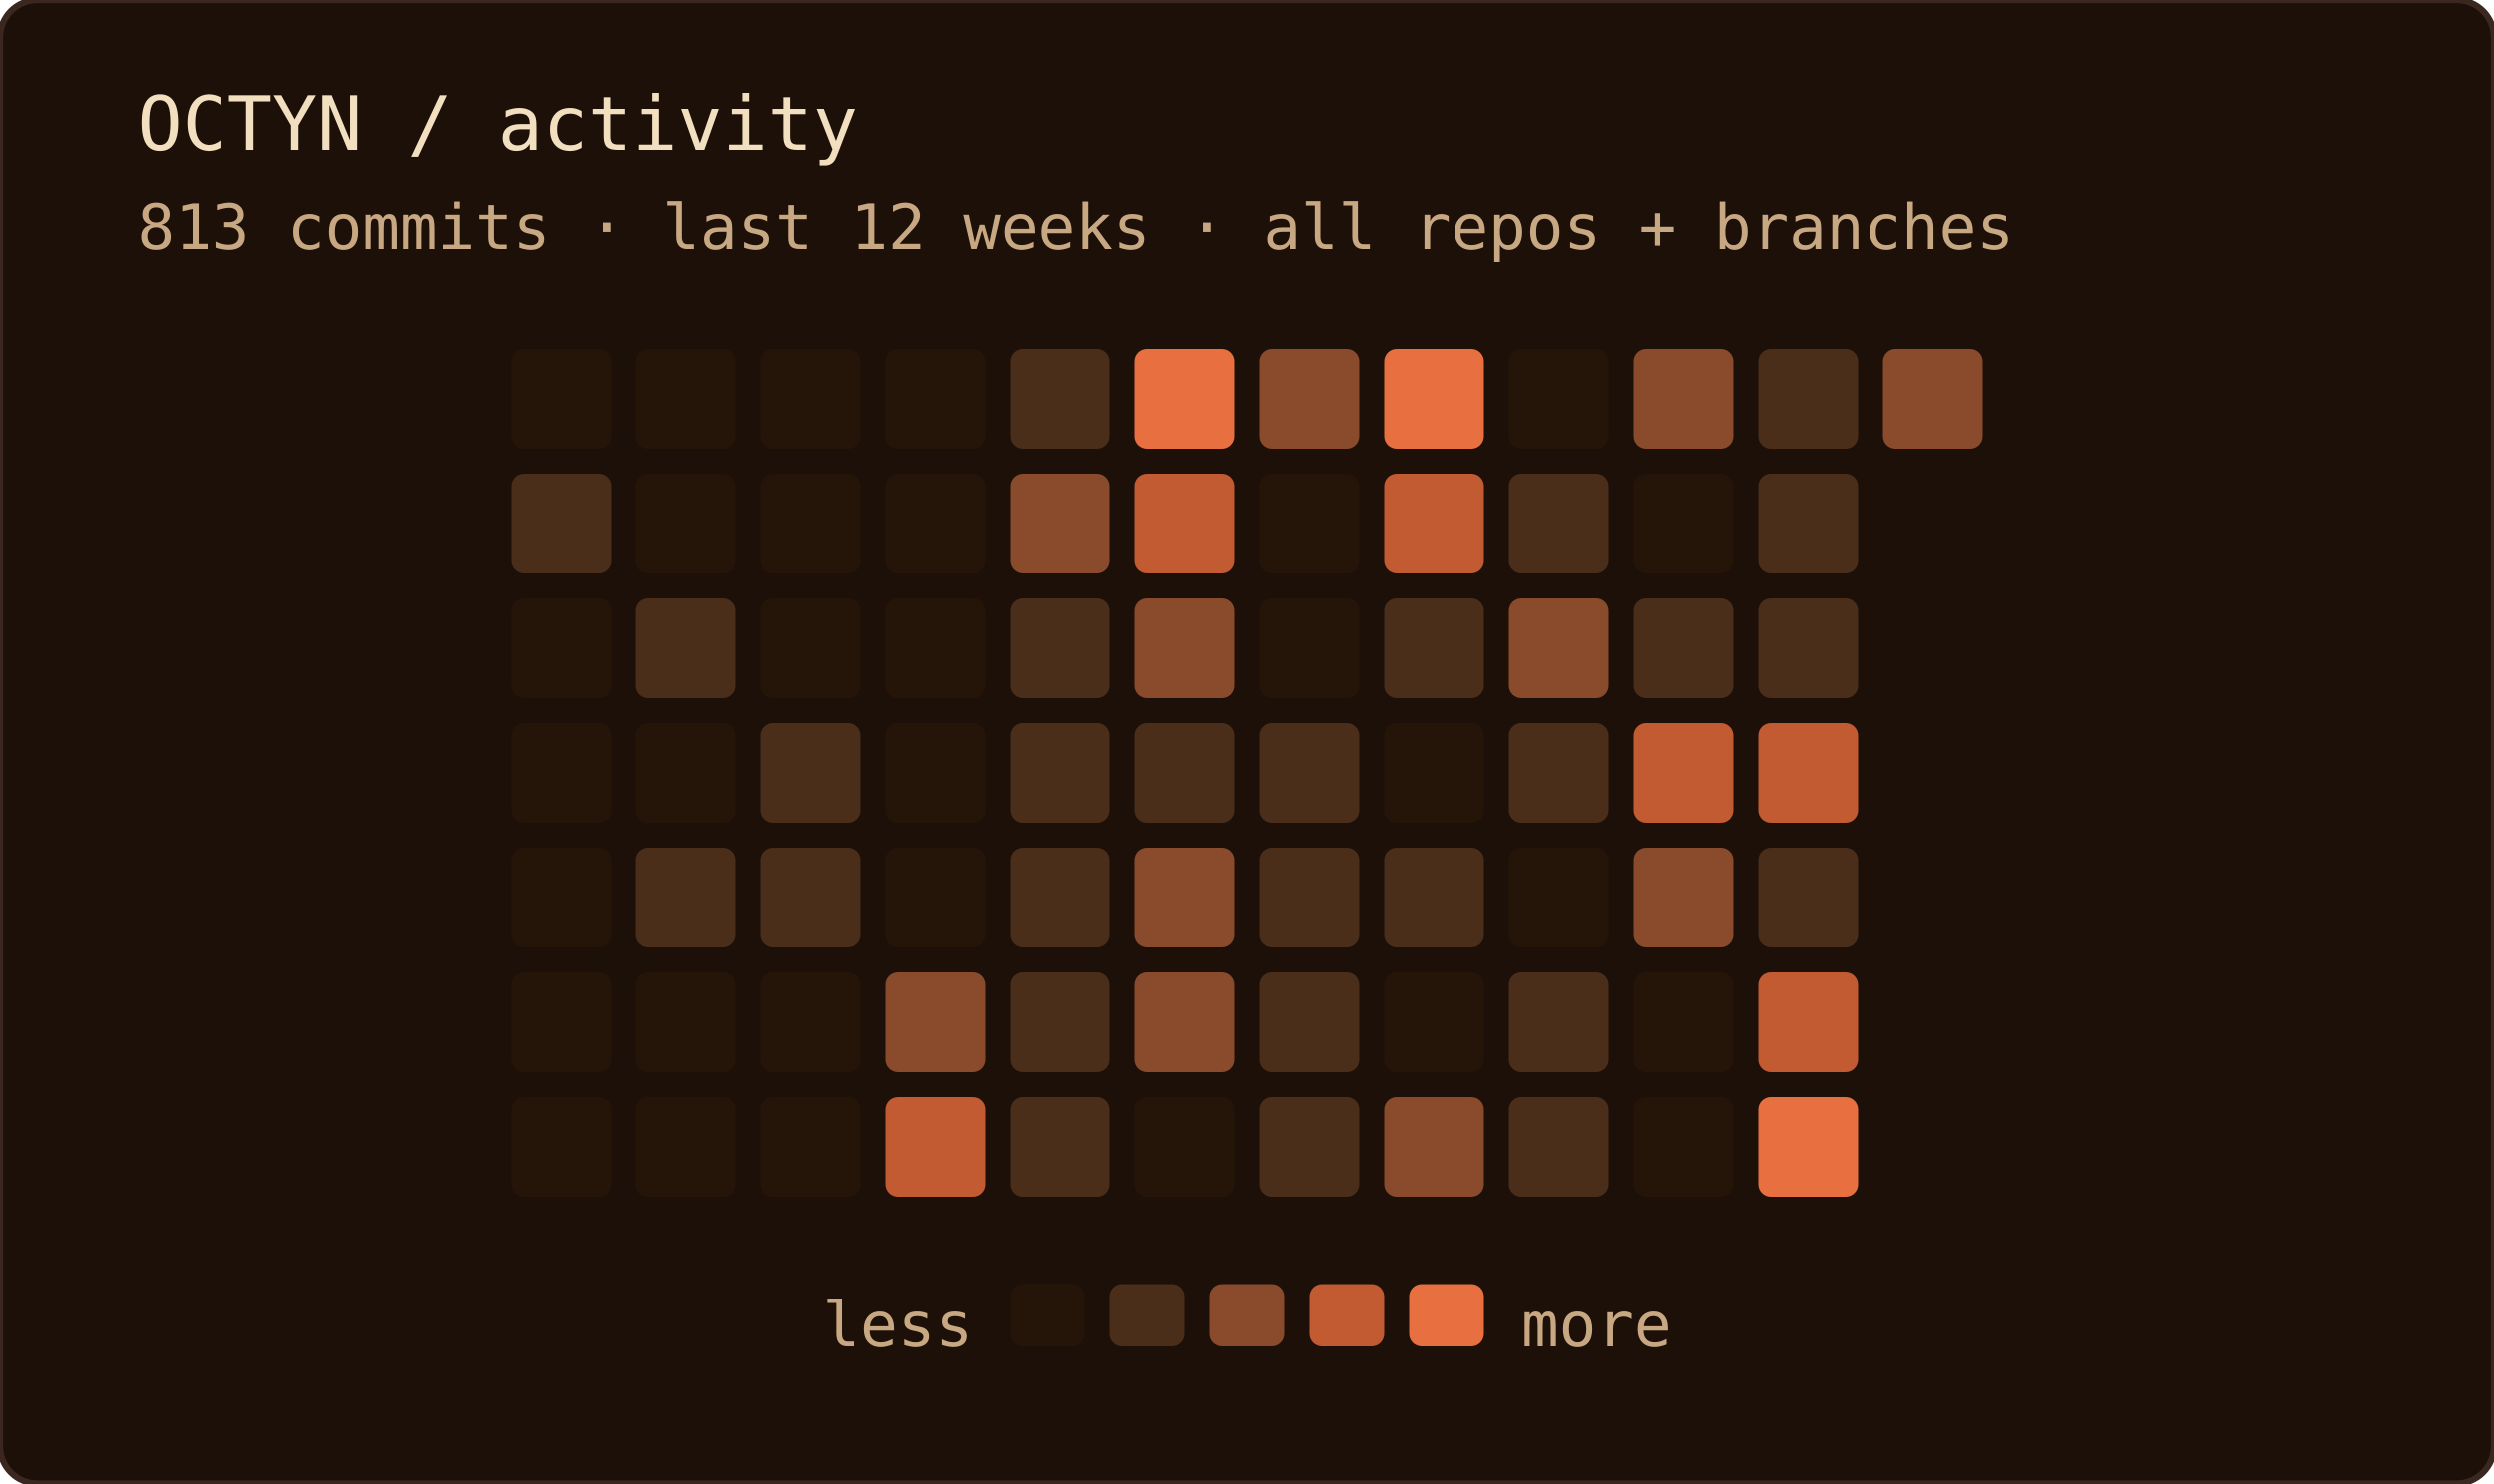
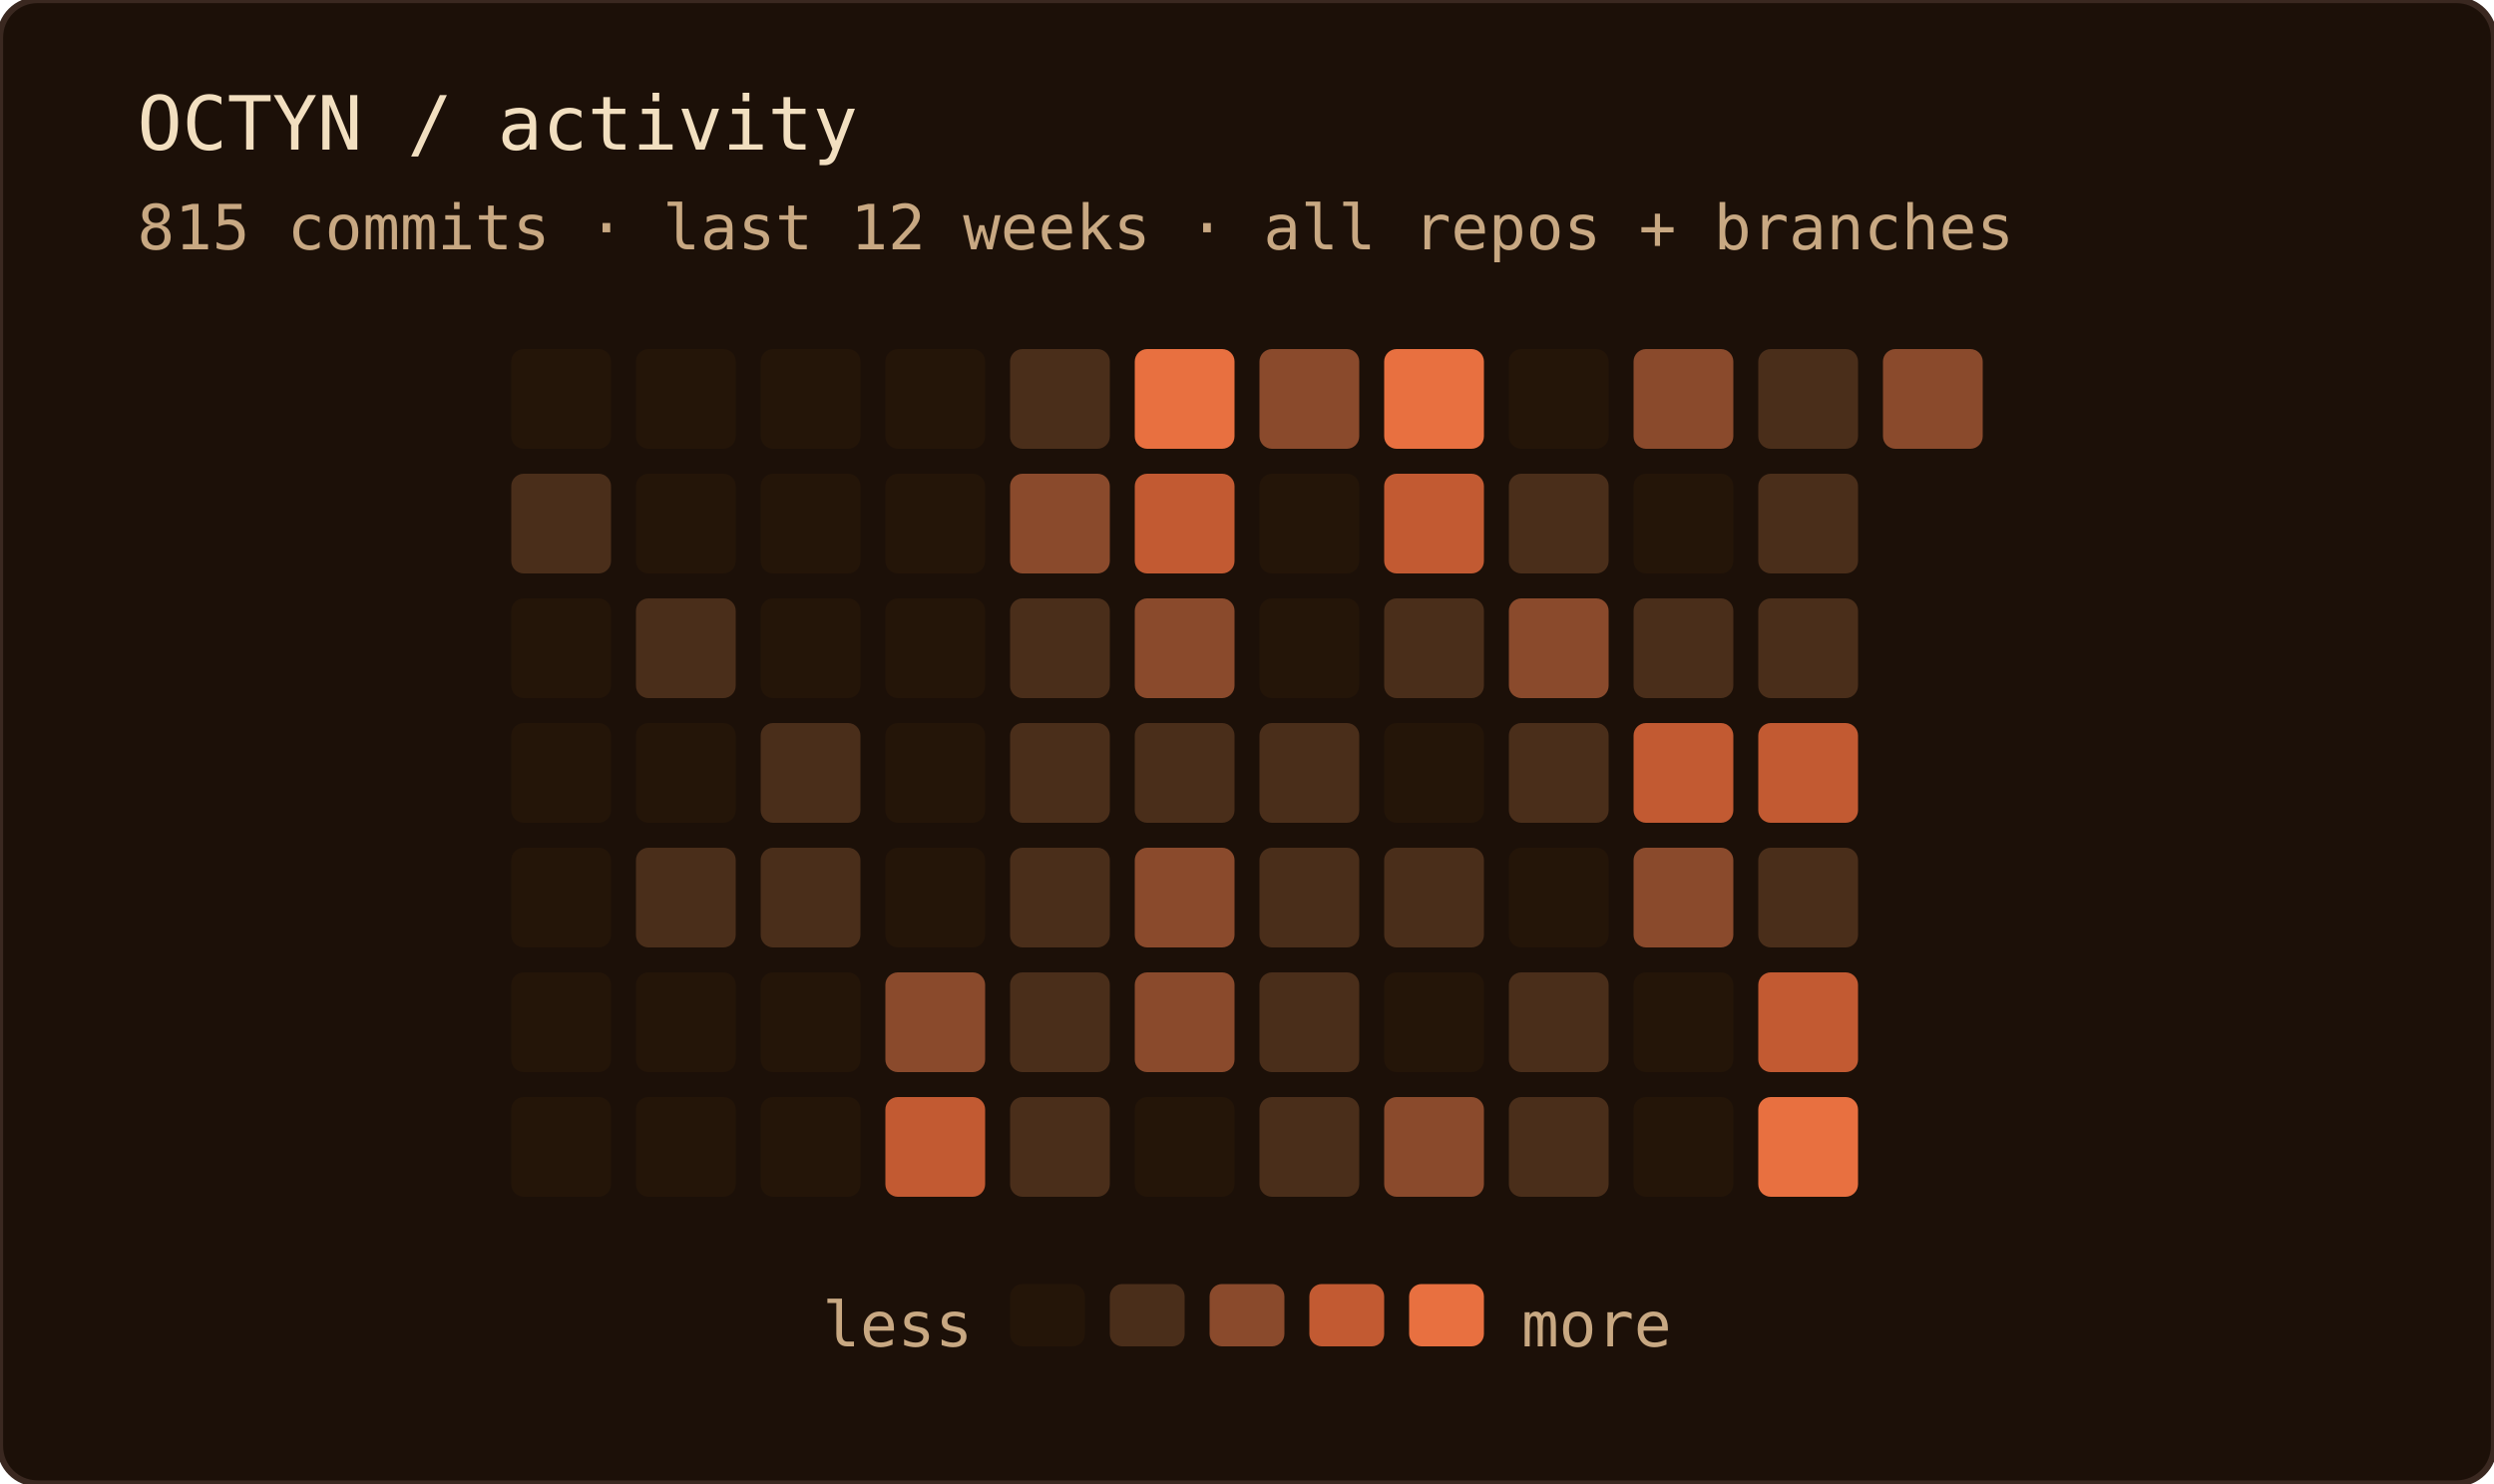
<svg xmlns="http://www.w3.org/2000/svg" width="400" height="238" role="img" aria-label="OCTYN commit activity — last 12 weeks · all repos + branches">
  <rect width="100%" height="100%" rx="6" fill="#1c1008" />
  <rect width="100%" height="100%" rx="6" fill="none" stroke="#3a2820" stroke-width="1" />
  <text x="22" y="24" font-family="'JetBrains Mono', 'Fira Code', ui-monospace, SFMono-Regular, Menlo, monospace" font-size="12" fill="#f2dfc0">OCTYN / activity</text>
-   <text x="22" y="40" font-family="'JetBrains Mono', 'Fira Code', ui-monospace, SFMono-Regular, Menlo, monospace" font-size="10" fill="#c8a882">813 commits · last 12 weeks · all repos + branches</text>
+   <text x="22" y="40" font-family="'JetBrains Mono', 'Fira Code', ui-monospace, SFMono-Regular, Menlo, monospace" font-size="10" fill="#c8a882">815 commits · last 12 weeks · all repos + branches</text>
  <rect x="82" y="56" width="16" height="16" rx="2" fill="#241508" />
  <rect x="82" y="76" width="16" height="16" rx="2" fill="#4a2e1a" />
  <rect x="82" y="96" width="16" height="16" rx="2" fill="#241508" />
  <rect x="82" y="116" width="16" height="16" rx="2" fill="#241508" />
  <rect x="82" y="136" width="16" height="16" rx="2" fill="#241508" />
  <rect x="82" y="156" width="16" height="16" rx="2" fill="#241508" />
  <rect x="82" y="176" width="16" height="16" rx="2" fill="#241508" />
  <rect x="102" y="56" width="16" height="16" rx="2" fill="#241508" />
  <rect x="102" y="76" width="16" height="16" rx="2" fill="#241508" />
  <rect x="102" y="96" width="16" height="16" rx="2" fill="#4a2e1a" />
  <rect x="102" y="116" width="16" height="16" rx="2" fill="#241508" />
  <rect x="102" y="136" width="16" height="16" rx="2" fill="#4a2e1a" />
  <rect x="102" y="156" width="16" height="16" rx="2" fill="#241508" />
  <rect x="102" y="176" width="16" height="16" rx="2" fill="#241508" />
  <rect x="122" y="56" width="16" height="16" rx="2" fill="#241508" />
  <rect x="122" y="76" width="16" height="16" rx="2" fill="#241508" />
  <rect x="122" y="96" width="16" height="16" rx="2" fill="#241508" />
  <rect x="122" y="116" width="16" height="16" rx="2" fill="#4a2e1a" />
  <rect x="122" y="136" width="16" height="16" rx="2" fill="#4a2e1a" />
  <rect x="122" y="156" width="16" height="16" rx="2" fill="#241508" />
  <rect x="122" y="176" width="16" height="16" rx="2" fill="#241508" />
  <rect x="142" y="56" width="16" height="16" rx="2" fill="#241508" />
  <rect x="142" y="76" width="16" height="16" rx="2" fill="#241508" />
  <rect x="142" y="96" width="16" height="16" rx="2" fill="#241508" />
  <rect x="142" y="116" width="16" height="16" rx="2" fill="#241508" />
  <rect x="142" y="136" width="16" height="16" rx="2" fill="#241508" />
  <rect x="142" y="156" width="16" height="16" rx="2" fill="#8a4a2c" />
  <rect x="142" y="176" width="16" height="16" rx="2" fill="#c25a32" />
  <rect x="162" y="56" width="16" height="16" rx="2" fill="#4a2e1a" />
  <rect x="162" y="76" width="16" height="16" rx="2" fill="#8a4a2c" />
  <rect x="162" y="96" width="16" height="16" rx="2" fill="#4a2e1a" />
  <rect x="162" y="116" width="16" height="16" rx="2" fill="#4a2e1a" />
  <rect x="162" y="136" width="16" height="16" rx="2" fill="#4a2e1a" />
  <rect x="162" y="156" width="16" height="16" rx="2" fill="#4a2e1a" />
  <rect x="162" y="176" width="16" height="16" rx="2" fill="#4a2e1a" />
  <rect x="182" y="56" width="16" height="16" rx="2" fill="#e87040" />
  <rect x="182" y="76" width="16" height="16" rx="2" fill="#c25a32" />
  <rect x="182" y="96" width="16" height="16" rx="2" fill="#8a4a2c" />
  <rect x="182" y="116" width="16" height="16" rx="2" fill="#4a2e1a" />
  <rect x="182" y="136" width="16" height="16" rx="2" fill="#8a4a2c" />
  <rect x="182" y="156" width="16" height="16" rx="2" fill="#8a4a2c" />
  <rect x="182" y="176" width="16" height="16" rx="2" fill="#241508" />
  <rect x="202" y="56" width="16" height="16" rx="2" fill="#8a4a2c" />
  <rect x="202" y="76" width="16" height="16" rx="2" fill="#241508" />
  <rect x="202" y="96" width="16" height="16" rx="2" fill="#241508" />
  <rect x="202" y="116" width="16" height="16" rx="2" fill="#4a2e1a" />
  <rect x="202" y="136" width="16" height="16" rx="2" fill="#4a2e1a" />
  <rect x="202" y="156" width="16" height="16" rx="2" fill="#4a2e1a" />
  <rect x="202" y="176" width="16" height="16" rx="2" fill="#4a2e1a" />
  <rect x="222" y="56" width="16" height="16" rx="2" fill="#e87040" />
  <rect x="222" y="76" width="16" height="16" rx="2" fill="#c25a32" />
  <rect x="222" y="96" width="16" height="16" rx="2" fill="#4a2e1a" />
  <rect x="222" y="116" width="16" height="16" rx="2" fill="#241508" />
  <rect x="222" y="136" width="16" height="16" rx="2" fill="#4a2e1a" />
  <rect x="222" y="156" width="16" height="16" rx="2" fill="#241508" />
  <rect x="222" y="176" width="16" height="16" rx="2" fill="#8a4a2c" />
  <rect x="242" y="56" width="16" height="16" rx="2" fill="#241508" />
  <rect x="242" y="76" width="16" height="16" rx="2" fill="#4a2e1a" />
  <rect x="242" y="96" width="16" height="16" rx="2" fill="#8a4a2c" />
  <rect x="242" y="116" width="16" height="16" rx="2" fill="#4a2e1a" />
  <rect x="242" y="136" width="16" height="16" rx="2" fill="#241508" />
  <rect x="242" y="156" width="16" height="16" rx="2" fill="#4a2e1a" />
  <rect x="242" y="176" width="16" height="16" rx="2" fill="#4a2e1a" />
  <rect x="262" y="56" width="16" height="16" rx="2" fill="#8a4a2c" />
  <rect x="262" y="76" width="16" height="16" rx="2" fill="#241508" />
  <rect x="262" y="96" width="16" height="16" rx="2" fill="#4a2e1a" />
  <rect x="262" y="116" width="16" height="16" rx="2" fill="#c25a32" />
  <rect x="262" y="136" width="16" height="16" rx="2" fill="#8a4a2c" />
  <rect x="262" y="156" width="16" height="16" rx="2" fill="#241508" />
  <rect x="262" y="176" width="16" height="16" rx="2" fill="#241508" />
  <rect x="282" y="56" width="16" height="16" rx="2" fill="#4a2e1a" />
  <rect x="282" y="76" width="16" height="16" rx="2" fill="#4a2e1a" />
  <rect x="282" y="96" width="16" height="16" rx="2" fill="#4a2e1a" />
  <rect x="282" y="116" width="16" height="16" rx="2" fill="#c25a32" />
  <rect x="282" y="136" width="16" height="16" rx="2" fill="#4a2e1a" />
  <rect x="282" y="156" width="16" height="16" rx="2" fill="#c25a32" />
  <rect x="282" y="176" width="16" height="16" rx="2" fill="#e87040" />
  <rect x="302" y="56" width="16" height="16" rx="2" fill="#8a4a2c" />
  <text x="156" y="216" text-anchor="end" font-family="'JetBrains Mono', 'Fira Code', ui-monospace, SFMono-Regular, Menlo, monospace" font-size="10" fill="#c8a882">less</text>
  <rect x="162" y="206" width="12" height="10" rx="2" fill="#241508" />
  <rect x="178" y="206" width="12" height="10" rx="2" fill="#4a2e1a" />
  <rect x="194" y="206" width="12" height="10" rx="2" fill="#8a4a2c" />
  <rect x="210" y="206" width="12" height="10" rx="2" fill="#c25a32" />
  <rect x="226" y="206" width="12" height="10" rx="2" fill="#e87040" />
  <text x="244" y="216" font-family="'JetBrains Mono', 'Fira Code', ui-monospace, SFMono-Regular, Menlo, monospace" font-size="10" fill="#c8a882">more</text>
</svg>
